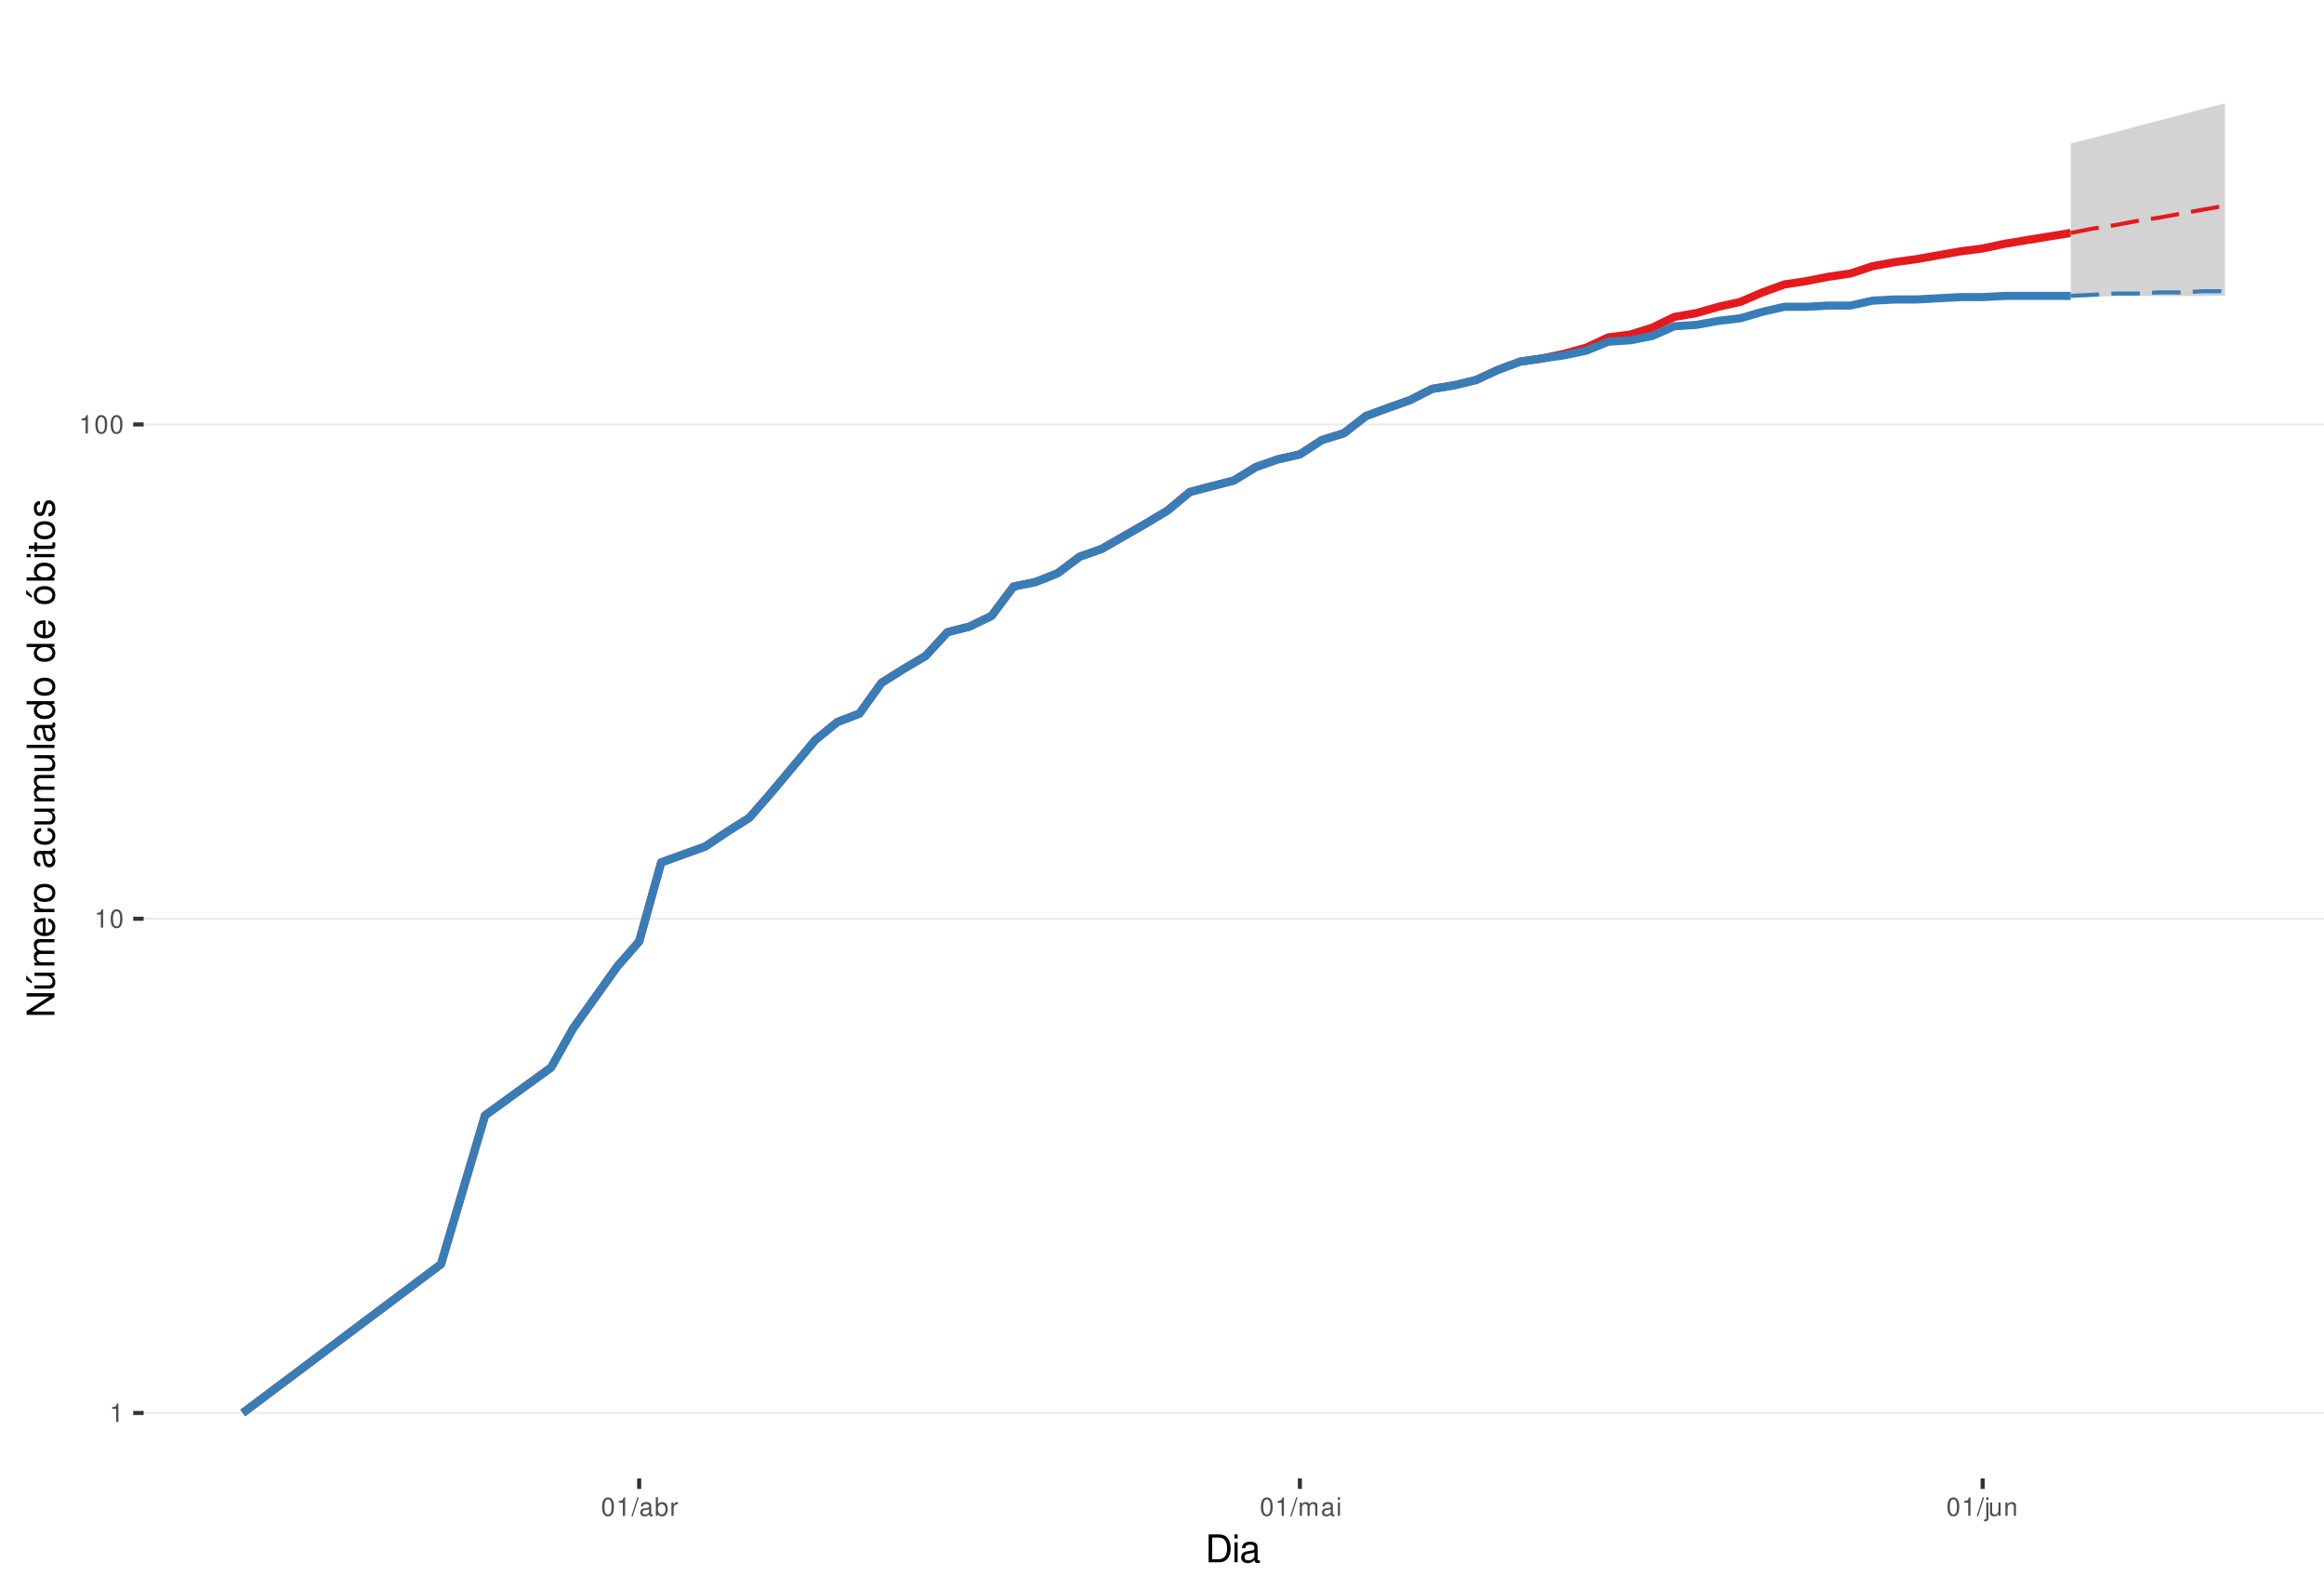
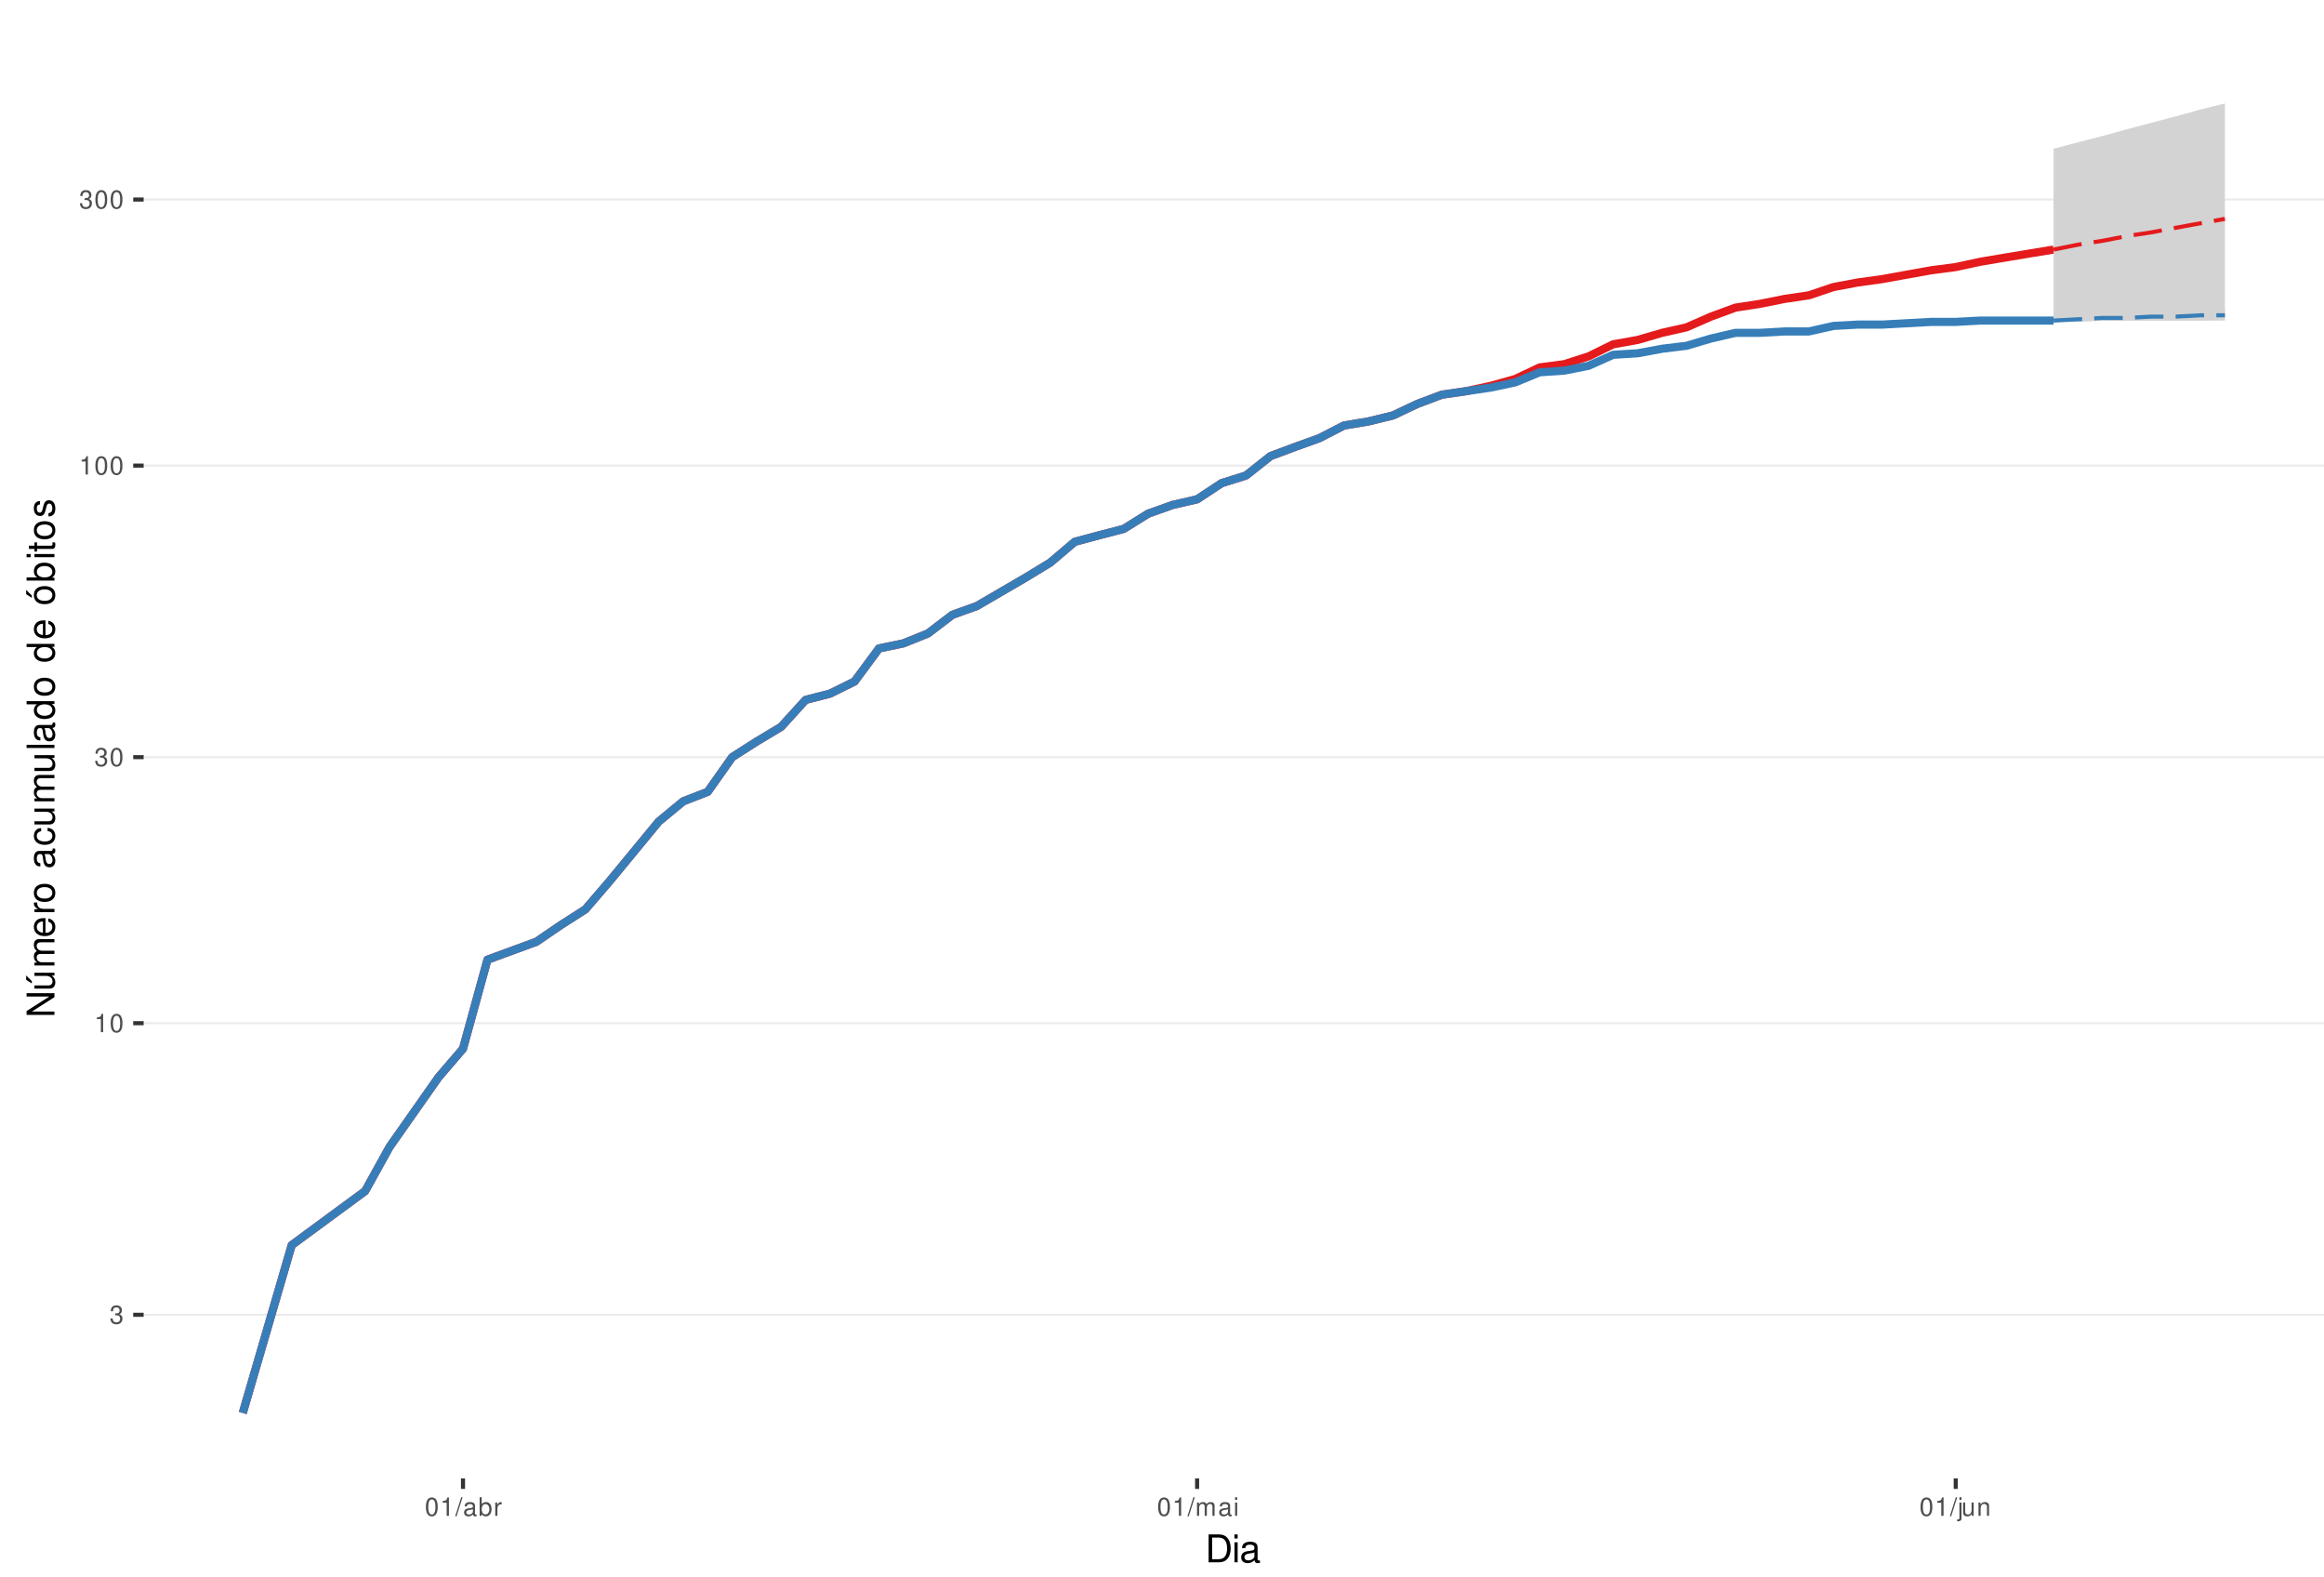
<svg xmlns="http://www.w3.org/2000/svg" xmlns:xlink="http://www.w3.org/1999/xlink" width="609pt" height="413pt" viewBox="0 0 609 413" version="1.1">
  <defs>
    <g>
      <symbol overflow="visible" id="glyph0-0">
        <path style="stroke:none;" d="" />
      </symbol>
      <symbol overflow="visible" id="glyph0-1">
+         <path style="stroke:none;" d="M 1.469 -2.219 L 1.797 -2.219 C 2.422 -2.219 2.766 -1.922 2.766 -1.344 C 2.766 -0.734 2.406 -0.359 1.797 -0.359 C 1.156 -0.359 0.844 -0.688 0.797 -1.391 L 0.219 -1.391 C 0.234 -1.016 0.312 -0.766 0.422 -0.547 C 0.672 -0.078 1.125 0.156 1.766 0.156 C 2.75 0.156 3.375 -0.438 3.375 -1.344 C 3.375 -1.953 3.141 -2.297 2.562 -2.484 C 3.016 -2.672 3.234 -3 3.234 -3.484 C 3.234 -4.312 2.688 -4.812 1.797 -4.812 C 0.844 -4.812 0.328 -4.281 0.312 -3.266 L 0.906 -3.266 C 0.906 -3.547 0.938 -3.719 1 -3.875 C 1.141 -4.141 1.438 -4.297 1.797 -4.297 C 2.312 -4.297 2.625 -3.984 2.625 -3.469 C 2.625 -3.125 2.516 -2.922 2.25 -2.812 C 2.094 -2.75 1.875 -2.719 1.469 -2.703 Z M 1.469 -2.219 " />
+       </symbol>
+       <symbol overflow="visible" id="glyph0-2">
        <path style="stroke:none;" d="M 1.719 -3.422 L 1.719 0 L 2.312 0 L 2.312 -4.812 L 1.922 -4.812 C 1.719 -4.078 1.578 -3.969 0.672 -3.859 L 0.672 -3.422 Z M 1.719 -3.422 " />
      </symbol>
-       <symbol overflow="visible" id="glyph0-2">
+       <symbol overflow="visible" id="glyph0-3">
        <path style="stroke:none;" d="M 1.828 -4.812 C 1.391 -4.812 0.984 -4.609 0.75 -4.281 C 0.438 -3.859 0.281 -3.219 0.281 -2.328 C 0.281 -0.703 0.812 0.156 1.828 0.156 C 2.828 0.156 3.375 -0.703 3.375 -2.297 C 3.375 -3.219 3.234 -3.844 2.922 -4.281 C 2.672 -4.625 2.281 -4.812 1.828 -4.812 Z M 1.828 -4.297 C 2.469 -4.297 2.781 -3.641 2.781 -2.344 C 2.781 -0.969 2.469 -0.328 1.812 -0.328 C 1.203 -0.328 0.891 -1 0.891 -2.328 C 0.891 -3.641 1.203 -4.297 1.828 -4.297 Z M 1.828 -4.297 " />
      </symbol>
-       <symbol overflow="visible" id="glyph0-3">
+       <symbol overflow="visible" id="glyph0-4">
        <path style="stroke:none;" d="M 1.531 -4.859 L -0.047 0.141 L 0.312 0.141 L 1.891 -4.859 Z M 1.531 -4.859 " />
      </symbol>
-       <symbol overflow="visible" id="glyph0-4">
+       <symbol overflow="visible" id="glyph0-5">
        <path style="stroke:none;" d="M 3.562 -0.328 C 3.5 -0.312 3.469 -0.312 3.438 -0.312 C 3.25 -0.312 3.141 -0.406 3.141 -0.578 L 3.141 -2.641 C 3.141 -3.25 2.688 -3.594 1.828 -3.594 C 1.312 -3.594 0.906 -3.438 0.672 -3.188 C 0.516 -3 0.453 -2.797 0.438 -2.453 L 0.984 -2.453 C 1.031 -2.875 1.297 -3.078 1.812 -3.078 C 2.312 -3.078 2.594 -2.891 2.594 -2.562 L 2.594 -2.406 C 2.578 -2.172 2.469 -2.078 2.016 -2.031 C 1.219 -1.922 1.109 -1.891 0.891 -1.812 C 0.484 -1.641 0.281 -1.328 0.281 -0.875 C 0.281 -0.25 0.719 0.156 1.422 0.156 C 1.859 0.156 2.219 0 2.609 -0.359 C 2.656 0 2.828 0.156 3.188 0.156 C 3.297 0.156 3.375 0.141 3.562 0.094 Z M 2.594 -1.094 C 2.594 -0.906 2.531 -0.797 2.375 -0.641 C 2.141 -0.438 1.875 -0.328 1.547 -0.328 C 1.109 -0.328 0.859 -0.547 0.859 -0.891 C 0.859 -1.266 1.094 -1.438 1.703 -1.531 C 2.297 -1.609 2.406 -1.641 2.594 -1.719 Z M 2.594 -1.094 " />
      </symbol>
-       <symbol overflow="visible" id="glyph0-5">
+       <symbol overflow="visible" id="glyph0-6">
        <path style="stroke:none;" d="M 0.359 -4.859 L 0.359 0 L 0.859 0 L 0.859 -0.453 C 1.125 -0.047 1.484 0.156 1.969 0.156 C 2.875 0.156 3.484 -0.594 3.484 -1.75 C 3.484 -2.891 2.922 -3.594 1.984 -3.594 C 1.516 -3.594 1.172 -3.406 0.906 -3.016 L 0.906 -4.859 Z M 1.891 -3.062 C 2.5 -3.062 2.906 -2.531 2.906 -1.703 C 2.906 -0.906 2.484 -0.359 1.891 -0.359 C 1.297 -0.359 0.906 -0.906 0.906 -1.719 C 0.906 -2.531 1.297 -3.062 1.891 -3.062 Z M 1.891 -3.062 " />
      </symbol>
-       <symbol overflow="visible" id="glyph0-6">
+       <symbol overflow="visible" id="glyph0-7">
        <path style="stroke:none;" d="M 0.453 -3.484 L 0.453 0 L 1.016 0 L 1.016 -1.812 C 1.031 -2.656 1.375 -3.016 2.141 -3 L 2.141 -3.562 C 2.047 -3.578 1.984 -3.594 1.922 -3.594 C 1.562 -3.594 1.297 -3.375 0.969 -2.859 L 0.969 -3.484 Z M 0.453 -3.484 " />
      </symbol>
-       <symbol overflow="visible" id="glyph0-7">
+       <symbol overflow="visible" id="glyph0-8">
        <path style="stroke:none;" d="M 0.469 -3.484 L 0.469 0 L 1.031 0 L 1.031 -2.188 C 1.031 -2.703 1.391 -3.109 1.844 -3.109 C 2.25 -3.109 2.484 -2.844 2.484 -2.406 L 2.484 0 L 3.047 0 L 3.047 -2.188 C 3.047 -2.703 3.422 -3.109 3.875 -3.109 C 4.266 -3.109 4.516 -2.844 4.516 -2.406 L 4.516 0 L 5.078 0 L 5.078 -2.609 C 5.078 -3.234 4.719 -3.594 4.062 -3.594 C 3.594 -3.594 3.312 -3.453 2.984 -3.062 C 2.781 -3.422 2.5 -3.594 2.047 -3.594 C 1.578 -3.594 1.266 -3.422 0.984 -3 L 0.984 -3.484 Z M 0.469 -3.484 " />
      </symbol>
-       <symbol overflow="visible" id="glyph0-8">
+       <symbol overflow="visible" id="glyph0-9">
        <path style="stroke:none;" d="M 1 -3.484 L 0.453 -3.484 L 0.453 0 L 1 0 Z M 1 -4.859 L 0.438 -4.859 L 0.438 -4.156 L 1 -4.156 Z M 1 -4.859 " />
      </symbol>
-       <symbol overflow="visible" id="glyph0-9">
+       <symbol overflow="visible" id="glyph0-10">
        <path style="stroke:none;" d="M 0.469 -3.484 L 0.469 0.5 C 0.469 0.859 0.359 0.969 0.016 0.969 C -0.031 0.969 -0.047 0.969 -0.125 0.953 L -0.125 1.438 C -0.047 1.438 -0.016 1.453 0.062 1.453 C 0.688 1.453 1.016 1.203 1.016 0.719 L 1.016 -3.484 Z M 1.016 -4.859 L 0.469 -4.859 L 0.469 -4.156 L 1.016 -4.156 Z M 1.016 -4.859 " />
      </symbol>
-       <symbol overflow="visible" id="glyph0-10">
+       <symbol overflow="visible" id="glyph0-11">
        <path style="stroke:none;" d="M 3.203 0 L 3.203 -3.484 L 2.656 -3.484 L 2.656 -1.516 C 2.656 -0.797 2.281 -0.328 1.703 -0.328 C 1.266 -0.328 0.984 -0.594 0.984 -1.016 L 0.984 -3.484 L 0.438 -3.484 L 0.438 -0.797 C 0.438 -0.219 0.859 0.156 1.547 0.156 C 2.062 0.156 2.391 -0.031 2.703 -0.484 L 2.703 0 Z M 3.203 0 " />
      </symbol>
-       <symbol overflow="visible" id="glyph0-11">
+       <symbol overflow="visible" id="glyph0-12">
        <path style="stroke:none;" d="M 0.469 -3.484 L 0.469 0 L 1.031 0 L 1.031 -1.922 C 1.031 -2.641 1.391 -3.109 1.969 -3.109 C 2.406 -3.109 2.688 -2.828 2.688 -2.422 L 2.688 0 L 3.234 0 L 3.234 -2.641 C 3.234 -3.219 2.812 -3.594 2.141 -3.594 C 1.625 -3.594 1.281 -3.391 0.984 -2.906 L 0.984 -3.484 Z M 0.469 -3.484 " />
      </symbol>
      <symbol overflow="visible" id="glyph1-0">
        <path style="stroke:none;" d="" />
      </symbol>
      <symbol overflow="visible" id="glyph1-1">
        <path style="stroke:none;" d="M 0.891 0 L 3.703 0 C 5.547 0 6.672 -1.375 6.672 -3.656 C 6.672 -5.906 5.547 -7.297 3.703 -7.297 L 0.891 -7.297 Z M 1.812 -0.812 L 1.812 -6.469 L 3.547 -6.469 C 4.984 -6.469 5.734 -5.5 5.734 -3.641 C 5.734 -1.797 4.984 -0.812 3.547 -0.812 Z M 1.812 -0.812 " />
      </symbol>
      <symbol overflow="visible" id="glyph1-2">
        <path style="stroke:none;" d="M 1.5 -5.234 L 0.672 -5.234 L 0.672 0 L 1.5 0 Z M 1.5 -7.297 L 0.656 -7.297 L 0.656 -6.234 L 1.5 -6.234 Z M 1.5 -7.297 " />
      </symbol>
      <symbol overflow="visible" id="glyph1-3">
        <path style="stroke:none;" d="M 5.344 -0.484 C 5.266 -0.469 5.219 -0.469 5.172 -0.469 C 4.875 -0.469 4.719 -0.625 4.719 -0.875 L 4.719 -3.953 C 4.719 -4.891 4.047 -5.391 2.75 -5.391 C 1.984 -5.391 1.375 -5.172 1.016 -4.781 C 0.766 -4.516 0.672 -4.203 0.656 -3.688 L 1.484 -3.688 C 1.562 -4.328 1.938 -4.625 2.719 -4.625 C 3.484 -4.625 3.891 -4.344 3.891 -3.844 L 3.891 -3.625 C 3.875 -3.266 3.703 -3.125 3.016 -3.047 C 1.844 -2.891 1.656 -2.844 1.344 -2.719 C 0.734 -2.453 0.422 -2 0.422 -1.312 C 0.422 -0.375 1.078 0.234 2.141 0.234 C 2.797 0.234 3.328 0 3.922 -0.547 C 3.984 0 4.234 0.234 4.781 0.234 C 4.953 0.234 5.062 0.203 5.344 0.141 Z M 3.891 -1.656 C 3.891 -1.375 3.812 -1.203 3.562 -0.969 C 3.219 -0.656 2.812 -0.5 2.312 -0.5 C 1.672 -0.5 1.297 -0.812 1.297 -1.344 C 1.297 -1.891 1.656 -2.172 2.547 -2.297 C 3.438 -2.422 3.609 -2.453 3.891 -2.594 Z M 3.891 -1.656 " />
      </symbol>
      <symbol overflow="visible" id="glyph2-0">
        <path style="stroke:none;" d="" />
      </symbol>
      <symbol overflow="visible" id="glyph2-1">
        <path style="stroke:none;" d="M -7.297 -6.453 L -7.297 -5.578 L -1.328 -5.578 L -7.297 -1.766 L -7.297 -0.766 L 0 -0.766 L 0 -1.641 L -5.906 -1.641 L 0 -5.406 L 0 -6.453 Z M -7.297 -6.453 " />
      </symbol>
      <symbol overflow="visible" id="glyph2-2">
        <path style="stroke:none;" d="M 0 -4.812 L -5.234 -4.812 L -5.234 -3.984 L -2.266 -3.984 C -1.203 -3.984 -0.5 -3.438 -0.5 -2.562 C -0.5 -1.906 -0.906 -1.484 -1.531 -1.484 L -5.234 -1.484 L -5.234 -0.656 L -1.203 -0.656 C -0.328 -0.656 0.234 -1.297 0.234 -2.312 C 0.234 -3.094 -0.047 -3.578 -0.734 -4.062 L 0 -4.062 Z M -7.406 -2.953 L -5.922 -2 L -5.922 -2.594 L -7.406 -4.094 Z M -7.406 -2.953 " />
      </symbol>
      <symbol overflow="visible" id="glyph2-3">
        <path style="stroke:none;" d="M -5.234 -0.703 L 0 -0.703 L 0 -1.547 L -3.297 -1.547 C -4.047 -1.547 -4.656 -2.094 -4.656 -2.766 C -4.656 -3.391 -4.281 -3.734 -3.609 -3.734 L 0 -3.734 L 0 -4.578 L -3.297 -4.578 C -4.047 -4.578 -4.656 -5.125 -4.656 -5.812 C -4.656 -6.422 -4.266 -6.781 -3.609 -6.781 L 0 -6.781 L 0 -7.625 L -3.938 -7.625 C -4.875 -7.625 -5.391 -7.078 -5.391 -6.094 C -5.391 -5.406 -5.188 -4.984 -4.594 -4.484 C -5.156 -4.188 -5.391 -3.766 -5.391 -3.078 C -5.391 -2.375 -5.125 -1.906 -4.5 -1.469 L -5.234 -1.469 Z M -5.234 -0.703 " />
      </symbol>
      <symbol overflow="visible" id="glyph2-4">
        <path style="stroke:none;" d="M -2.344 -5.125 C -3.141 -5.125 -3.625 -5.062 -4.016 -4.922 C -4.875 -4.578 -5.391 -3.781 -5.391 -2.797 C -5.391 -1.344 -4.281 -0.406 -2.547 -0.406 C -0.812 -0.406 0.234 -1.297 0.234 -2.781 C 0.234 -3.984 -0.453 -4.812 -1.594 -5.016 L -1.594 -4.188 C -0.906 -3.953 -0.547 -3.484 -0.547 -2.812 C -0.547 -2.281 -0.781 -1.828 -1.219 -1.547 C -1.516 -1.344 -1.812 -1.281 -2.344 -1.266 Z M -3.016 -1.297 C -3.984 -1.359 -4.625 -1.953 -4.625 -2.797 C -4.625 -3.641 -3.953 -4.234 -3.016 -4.234 Z M -3.016 -1.297 " />
      </symbol>
      <symbol overflow="visible" id="glyph2-5">
        <path style="stroke:none;" d="M -5.234 -0.688 L 0 -0.688 L 0 -1.531 L -2.719 -1.531 C -3.984 -1.547 -4.547 -2.062 -4.516 -3.203 L -5.359 -3.203 C -5.375 -3.062 -5.391 -2.984 -5.391 -2.891 C -5.391 -2.344 -5.062 -1.938 -4.297 -1.453 L -5.234 -1.453 Z M -5.234 -0.688 " />
      </symbol>
      <symbol overflow="visible" id="glyph2-6">
        <path style="stroke:none;" d="M -5.391 -2.719 C -5.391 -1.234 -4.344 -0.359 -2.578 -0.359 C -0.812 -0.359 0.234 -1.234 0.234 -2.734 C 0.234 -4.203 -0.812 -5.094 -2.547 -5.094 C -4.359 -5.094 -5.391 -4.234 -5.391 -2.719 Z M -4.625 -2.734 C -4.625 -3.672 -3.844 -4.234 -2.547 -4.234 C -1.312 -4.234 -0.547 -3.656 -0.547 -2.734 C -0.547 -1.797 -1.312 -1.234 -2.578 -1.234 C -3.844 -1.234 -4.625 -1.797 -4.625 -2.734 Z M -4.625 -2.734 " />
      </symbol>
      <symbol overflow="visible" id="glyph2-7">
        <path style="stroke:none;" d="" />
      </symbol>
      <symbol overflow="visible" id="glyph2-8">
        <path style="stroke:none;" d="M -0.484 -5.344 C -0.469 -5.266 -0.469 -5.219 -0.469 -5.172 C -0.469 -4.875 -0.625 -4.719 -0.875 -4.719 L -3.953 -4.719 C -4.891 -4.719 -5.391 -4.047 -5.391 -2.75 C -5.391 -1.984 -5.172 -1.375 -4.781 -1.016 C -4.516 -0.766 -4.203 -0.672 -3.688 -0.656 L -3.688 -1.484 C -4.328 -1.562 -4.625 -1.938 -4.625 -2.719 C -4.625 -3.484 -4.344 -3.891 -3.844 -3.891 L -3.625 -3.891 C -3.266 -3.875 -3.125 -3.703 -3.047 -3.016 C -2.891 -1.844 -2.844 -1.656 -2.719 -1.344 C -2.453 -0.734 -2 -0.422 -1.312 -0.422 C -0.375 -0.422 0.234 -1.078 0.234 -2.141 C 0.234 -2.797 0 -3.328 -0.547 -3.922 C 0 -3.984 0.234 -4.234 0.234 -4.781 C 0.234 -4.953 0.203 -5.062 0.141 -5.344 Z M -1.656 -3.891 C -1.375 -3.891 -1.203 -3.812 -0.969 -3.562 C -0.656 -3.219 -0.5 -2.812 -0.5 -2.312 C -0.5 -1.672 -0.812 -1.297 -1.344 -1.297 C -1.891 -1.297 -2.172 -1.656 -2.297 -2.547 C -2.422 -3.438 -2.453 -3.609 -2.594 -3.891 Z M -1.656 -3.891 " />
      </symbol>
      <symbol overflow="visible" id="glyph2-9">
        <path style="stroke:none;" d="M -3.484 -4.703 C -3.984 -4.672 -4.312 -4.562 -4.609 -4.359 C -5.094 -4 -5.391 -3.375 -5.391 -2.641 C -5.391 -1.219 -4.266 -0.312 -2.531 -0.312 C -0.844 -0.312 0.234 -1.203 0.234 -2.625 C 0.234 -3.875 -0.516 -4.672 -1.797 -4.766 L -1.797 -3.938 C -0.953 -3.797 -0.547 -3.359 -0.547 -2.656 C -0.547 -1.734 -1.297 -1.188 -2.531 -1.188 C -3.844 -1.188 -4.625 -1.719 -4.625 -2.625 C -4.625 -3.328 -4.203 -3.766 -3.484 -3.875 Z M -3.484 -4.703 " />
      </symbol>
      <symbol overflow="visible" id="glyph2-10">
        <path style="stroke:none;" d="M 0 -4.812 L -5.234 -4.812 L -5.234 -3.984 L -2.266 -3.984 C -1.203 -3.984 -0.5 -3.438 -0.5 -2.562 C -0.5 -1.906 -0.906 -1.484 -1.531 -1.484 L -5.234 -1.484 L -5.234 -0.656 L -1.203 -0.656 C -0.328 -0.656 0.234 -1.297 0.234 -2.312 C 0.234 -3.094 -0.047 -3.578 -0.734 -4.062 L 0 -4.062 Z M 0 -4.812 " />
      </symbol>
      <symbol overflow="visible" id="glyph2-11">
        <path style="stroke:none;" d="M -7.297 -1.516 L -7.297 -0.688 L 0 -0.688 L 0 -1.516 Z M -7.297 -1.516 " />
      </symbol>
      <symbol overflow="visible" id="glyph2-12">
        <path style="stroke:none;" d="M -7.297 -4.953 L -7.297 -4.125 L -4.578 -4.125 C -5.109 -3.766 -5.391 -3.203 -5.391 -2.516 C -5.391 -1.156 -4.297 -0.266 -2.625 -0.266 C -0.859 -0.266 0.234 -1.125 0.234 -2.547 C 0.234 -3.266 -0.047 -3.766 -0.688 -4.203 L 0 -4.203 L 0 -4.953 Z M -4.609 -2.656 C -4.609 -3.547 -3.812 -4.125 -2.562 -4.125 C -1.344 -4.125 -0.547 -3.547 -0.547 -2.656 C -0.547 -1.734 -1.359 -1.125 -2.578 -1.125 C -3.797 -1.125 -4.609 -1.734 -4.609 -2.656 Z M -4.609 -2.656 " />
      </symbol>
      <symbol overflow="visible" id="glyph2-13">
        <path style="stroke:none;" d="M -5.391 -2.719 C -5.391 -1.234 -4.344 -0.359 -2.578 -0.359 C -0.812 -0.359 0.234 -1.234 0.234 -2.734 C 0.234 -4.203 -0.812 -5.094 -2.547 -5.094 C -4.359 -5.094 -5.391 -4.234 -5.391 -2.719 Z M -4.625 -2.734 C -4.625 -3.672 -3.844 -4.234 -2.547 -4.234 C -1.312 -4.234 -0.547 -3.656 -0.547 -2.734 C -0.547 -1.797 -1.312 -1.234 -2.578 -1.234 C -3.844 -1.234 -4.625 -1.797 -4.625 -2.734 Z M -7.406 -2.984 L -5.922 -2.016 L -5.922 -2.625 L -7.406 -4.109 Z M -7.406 -2.984 " />
      </symbol>
      <symbol overflow="visible" id="glyph2-14">
        <path style="stroke:none;" d="M -7.297 -0.547 L 0 -0.547 L 0 -1.297 L -0.672 -1.297 C -0.062 -1.688 0.234 -2.219 0.234 -2.953 C 0.234 -4.328 -0.906 -5.234 -2.641 -5.234 C -4.344 -5.234 -5.391 -4.375 -5.391 -2.984 C -5.391 -2.266 -5.125 -1.766 -4.531 -1.375 L -7.297 -1.375 Z M -4.609 -2.828 C -4.609 -3.766 -3.797 -4.359 -2.547 -4.359 C -1.359 -4.359 -0.547 -3.734 -0.547 -2.828 C -0.547 -1.938 -1.344 -1.375 -2.578 -1.375 C -3.812 -1.375 -4.609 -1.938 -4.609 -2.828 Z M -4.609 -2.828 " />
      </symbol>
      <symbol overflow="visible" id="glyph2-15">
        <path style="stroke:none;" d="M -5.234 -1.5 L -5.234 -0.672 L 0 -0.672 L 0 -1.5 Z M -7.297 -1.5 L -7.297 -0.656 L -6.234 -0.656 L -6.234 -1.5 Z M -7.297 -1.5 " />
      </symbol>
      <symbol overflow="visible" id="glyph2-16">
        <path style="stroke:none;" d="M -5.234 -2.547 L -5.234 -1.688 L -6.688 -1.688 L -6.688 -0.844 L -5.234 -0.844 L -5.234 -0.141 L -4.562 -0.141 L -4.562 -0.844 L -0.594 -0.844 C -0.062 -0.844 0.234 -1.203 0.234 -1.859 C 0.234 -2.078 0.203 -2.266 0.156 -2.547 L -0.547 -2.547 C -0.516 -2.422 -0.5 -2.312 -0.5 -2.141 C -0.5 -1.781 -0.594 -1.688 -0.969 -1.688 L -4.562 -1.688 L -4.562 -2.547 Z M -5.234 -2.547 " />
      </symbol>
      <symbol overflow="visible" id="glyph2-17">
        <path style="stroke:none;" d="M -3.781 -4.375 C -4.812 -4.375 -5.391 -3.688 -5.391 -2.484 C -5.391 -1.266 -4.766 -0.469 -3.797 -0.469 C -2.969 -0.469 -2.578 -0.891 -2.281 -2.125 L -2.094 -2.906 C -1.953 -3.484 -1.734 -3.719 -1.375 -3.719 C -0.875 -3.719 -0.547 -3.234 -0.547 -2.5 C -0.547 -2.047 -0.672 -1.672 -0.891 -1.453 C -1.047 -1.328 -1.188 -1.266 -1.562 -1.219 L -1.562 -0.344 C -0.344 -0.375 0.234 -1.062 0.234 -2.438 C 0.234 -3.75 -0.422 -4.594 -1.438 -4.594 C -2.203 -4.594 -2.641 -4.156 -2.891 -3.109 L -3.078 -2.312 C -3.234 -1.625 -3.453 -1.344 -3.828 -1.344 C -4.312 -1.344 -4.625 -1.766 -4.625 -2.453 C -4.625 -3.125 -4.328 -3.484 -3.781 -3.5 Z M -3.781 -4.375 " />
      </symbol>
    </g>
    <clipPath id="clip1">
      <path d="M 37.645 9.961 L 609 9.961 L 609 387.328 L 37.645 387.328 Z M 37.645 9.961 " />
    </clipPath>
    <clipPath id="clip2">
-       <path d="M 37.645 369 L 609 369 L 609 371 L 37.645 371 Z M 37.645 369 " />
+       <path d="M 37.645 344 L 609 344 L 609 345 L 37.645 345 Z M 37.645 344 " />
    </clipPath>
    <clipPath id="clip3">
-       <path d="M 37.645 240 L 609 240 L 609 241 L 37.645 241 Z M 37.645 240 " />
+       <path d="M 37.645 267 L 609 267 L 609 269 L 37.645 269 Z M 37.645 267 " />
    </clipPath>
    <clipPath id="clip4">
-       <path d="M 37.645 110 L 609 110 L 609 112 L 37.645 112 Z M 37.645 110 " />
+       <path d="M 37.645 198 L 609 198 L 609 199 L 37.645 199 Z M 37.645 198 " />
+     </clipPath>
+     <clipPath id="clip5">
+       <path d="M 37.645 121 L 609 121 L 609 123 L 37.645 123 Z M 37.645 121 " />
+     </clipPath>
+     <clipPath id="clip6">
+       <path d="M 37.645 52 L 609 52 L 609 53 L 37.645 53 Z M 37.645 52 " />
    </clipPath>
  </defs>
  <g id="surface313">
    <rect x="0" y="0" width="609" height="413" style="fill:rgb(100%,100%,100%);fill-opacity:1;stroke:none;" />
    <rect x="0" y="0" width="609" height="413" style="fill:rgb(100%,100%,100%);fill-opacity:1;stroke:none;" />
    <path style="fill:none;stroke-width:1.067;stroke-linecap:round;stroke-linejoin:round;stroke:rgb(100%,100%,100%);stroke-opacity:1;stroke-miterlimit:10;" d="M 0 413 L 609 413 L 609 0 L 0 0 Z M 0 413 " />
    <g clip-path="url(#clip1)" clip-rule="nonzero">
      <path style=" stroke:none;fill-rule:nonzero;fill:rgb(100%,100%,100%);fill-opacity:1;" d="M 37.645 387.328 L 609 387.328 L 609 9.961 L 37.645 9.961 Z M 37.645 387.328 " />
    </g>
    <g clip-path="url(#clip2)" clip-rule="nonzero">
-       <path style="fill:none;stroke-width:0.533;stroke-linecap:butt;stroke-linejoin:round;stroke:rgb(92.157%,92.157%,92.157%);stroke-opacity:1;stroke-miterlimit:10;" d="M 37.645 370.176 L 609 370.176 " />
+       <path style="fill:none;stroke-width:0.533;stroke-linecap:butt;stroke-linejoin:round;stroke:rgb(92.157%,92.157%,92.157%);stroke-opacity:1;stroke-miterlimit:10;" d="M 37.645 344.449 L 609 344.449 " />
    </g>
    <g clip-path="url(#clip3)" clip-rule="nonzero">
-       <path style="fill:none;stroke-width:0.533;stroke-linecap:butt;stroke-linejoin:round;stroke:rgb(92.157%,92.157%,92.157%);stroke-opacity:1;stroke-miterlimit:10;" d="M 37.645 240.688 L 609 240.688 " />
+       <path style="fill:none;stroke-width:0.533;stroke-linecap:butt;stroke-linejoin:round;stroke:rgb(92.157%,92.157%,92.157%);stroke-opacity:1;stroke-miterlimit:10;" d="M 37.645 268.062 L 609 268.062 " />
    </g>
    <g clip-path="url(#clip4)" clip-rule="nonzero">
-       <path style="fill:none;stroke-width:0.533;stroke-linecap:butt;stroke-linejoin:round;stroke:rgb(92.157%,92.157%,92.157%);stroke-opacity:1;stroke-miterlimit:10;" d="M 37.645 111.199 L 609 111.199 " />
-     </g>
-     <path style="fill:none;stroke-width:2.134;stroke-linecap:butt;stroke-linejoin:round;stroke:rgb(89.412%,10.196%,10.98%);stroke-opacity:1;stroke-miterlimit:10;" d="M 63.617 370.176 L 115.559 331.195 L 127.102 292.215 L 144.414 279.668 L 150.184 269.414 L 161.727 253.234 L 167.5 246.613 L 173.27 225.934 L 184.812 221.766 L 190.582 217.883 L 196.355 214.254 L 202.125 207.633 L 213.668 193.848 L 219.441 189.156 L 225.211 186.953 L 230.98 178.906 L 236.754 175.273 L 242.523 171.867 L 248.297 165.609 L 254.066 164.148 L 259.84 161.336 L 265.609 153.656 L 271.383 152.473 L 277.152 150.176 L 282.922 145.848 L 288.695 143.805 L 300.238 137.18 L 306.008 133.719 L 311.781 128.895 L 317.551 127.375 L 323.324 125.895 L 329.094 122.359 L 334.863 120.336 L 340.637 119.027 L 346.406 115.277 L 352.18 113.492 L 357.949 108.992 L 363.723 106.871 L 369.492 104.824 L 375.266 101.891 L 381.035 100.945 L 386.805 99.555 L 392.578 96.879 L 398.348 94.738 L 404.121 93.906 L 409.891 92.68 L 415.664 91.082 L 421.434 88.395 L 427.207 87.652 L 432.977 85.832 L 438.746 83.035 L 444.52 82.023 L 450.289 80.375 L 456.062 79.086 L 461.832 76.602 L 467.605 74.512 L 473.375 73.641 L 479.148 72.5 L 484.918 71.656 L 490.688 69.742 L 496.461 68.676 L 502.23 67.891 L 508.004 66.859 L 513.773 65.844 L 519.547 65.098 L 525.316 63.871 L 531.09 62.91 L 536.859 61.965 L 542.629 61.035 " />
-     <path style=" stroke:none;fill-rule:nonzero;fill:rgb(82.745%,82.745%,82.745%);fill-opacity:1;" d="M 542.629 37.621 L 548.402 36.121 L 554.172 34.66 L 559.945 33.098 L 565.715 31.574 L 571.488 30.094 L 577.258 28.52 L 583.031 27.117 L 583.031 77.215 L 577.258 77.52 L 554.172 77.52 L 548.402 77.832 L 542.629 77.832 Z M 542.629 37.621 " />
-     <path style="fill:none;stroke-width:1.067;stroke-linecap:butt;stroke-linejoin:round;stroke:rgb(89.412%,10.196%,10.98%);stroke-opacity:1;stroke-dasharray:7.469,3.201;stroke-miterlimit:10;" d="M 542.629 61.035 L 548.402 59.895 L 554.172 58.996 L 559.945 57.898 L 565.715 57.031 L 571.488 55.969 L 577.258 54.926 L 583.031 53.902 " />
-     <path style="fill:none;stroke-width:2.134;stroke-linecap:butt;stroke-linejoin:round;stroke:rgb(21.569%,49.412%,72.157%);stroke-opacity:1;stroke-miterlimit:10;" d="M 63.617 370.176 L 115.559 331.195 L 127.102 292.215 L 144.414 279.668 L 150.184 269.414 L 161.727 253.234 L 167.5 246.613 L 173.27 225.934 L 184.812 221.766 L 190.582 217.883 L 196.355 214.254 L 202.125 207.633 L 213.668 193.848 L 219.441 189.156 L 225.211 186.953 L 230.98 178.906 L 236.754 175.273 L 242.523 171.867 L 248.297 165.609 L 254.066 164.148 L 259.84 161.336 L 265.609 153.656 L 271.383 152.473 L 277.152 150.176 L 282.922 145.848 L 288.695 143.805 L 300.238 137.18 L 306.008 133.719 L 311.781 128.895 L 317.551 127.375 L 323.324 125.895 L 329.094 122.359 L 334.863 120.336 L 340.637 119.027 L 346.406 115.277 L 352.18 113.492 L 357.949 108.992 L 363.723 106.871 L 369.492 104.824 L 375.266 101.891 L 381.035 100.945 L 386.805 99.555 L 392.578 96.879 L 398.348 94.738 L 404.121 93.906 L 409.891 93.086 L 415.664 91.875 L 421.434 89.531 L 427.207 89.152 L 432.977 88.023 L 438.746 85.473 L 444.52 85.117 L 450.289 84.066 L 456.062 83.379 L 461.832 81.688 L 467.605 80.375 L 473.375 80.375 L 479.148 80.051 L 484.918 80.051 L 490.688 78.77 L 496.461 78.457 L 502.23 78.457 L 508.004 78.141 L 513.773 77.832 L 519.547 77.832 L 525.316 77.52 L 542.629 77.52 " />
-     <path style=" stroke:none;fill-rule:nonzero;fill:rgb(82.745%,82.745%,82.745%);fill-opacity:1;" d="M 542.629 77.52 L 548.402 76.906 L 554.172 76.297 L 559.945 75.996 L 565.715 75.398 L 571.488 75.102 L 577.258 74.809 L 583.031 74.809 L 583.031 77.52 Z M 542.629 77.52 " />
-     <path style="fill:none;stroke-width:1.067;stroke-linecap:butt;stroke-linejoin:round;stroke:rgb(21.569%,49.412%,72.157%);stroke-opacity:1;stroke-dasharray:7.469,3.201;stroke-miterlimit:10;" d="M 542.629 77.52 L 548.402 77.215 L 554.172 76.906 L 559.945 76.906 L 565.715 76.602 L 571.488 76.602 L 577.258 76.297 L 583.031 76.297 " />
-     <g style="fill:rgb(30.196%,30.196%,30.196%);fill-opacity:1;">
-       <use xlink:href="#glyph0-1" x="28.715" y="372.523" />
-     </g>
-     <g style="fill:rgb(30.196%,30.196%,30.196%);fill-opacity:1;">
-       <use xlink:href="#glyph0-1" x="24.715" y="243.035" />
-       <use xlink:href="#glyph0-2" x="28.715" y="243.035" />
-     </g>
-     <g style="fill:rgb(30.196%,30.196%,30.196%);fill-opacity:1;">
-       <use xlink:href="#glyph0-1" x="20.715" y="113.547" />
-       <use xlink:href="#glyph0-2" x="24.715" y="113.547" />
-       <use xlink:href="#glyph0-2" x="28.715" y="113.547" />
-     </g>
-     <path style="fill:none;stroke-width:1.067;stroke-linecap:butt;stroke-linejoin:round;stroke:rgb(20%,20%,20%);stroke-opacity:1;stroke-miterlimit:10;" d="M 34.906 370.176 L 37.645 370.176 " />
-     <path style="fill:none;stroke-width:1.067;stroke-linecap:butt;stroke-linejoin:round;stroke:rgb(20%,20%,20%);stroke-opacity:1;stroke-miterlimit:10;" d="M 34.906 240.688 L 37.645 240.688 " />
-     <path style="fill:none;stroke-width:1.067;stroke-linecap:butt;stroke-linejoin:round;stroke:rgb(20%,20%,20%);stroke-opacity:1;stroke-miterlimit:10;" d="M 34.906 111.199 L 37.645 111.199 " />
-     <path style="fill:none;stroke-width:1.067;stroke-linecap:butt;stroke-linejoin:round;stroke:rgb(20%,20%,20%);stroke-opacity:1;stroke-miterlimit:10;" d="M 167.5 390.07 L 167.5 387.328 " />
-     <path style="fill:none;stroke-width:1.067;stroke-linecap:butt;stroke-linejoin:round;stroke:rgb(20%,20%,20%);stroke-opacity:1;stroke-miterlimit:10;" d="M 340.637 390.07 L 340.637 387.328 " />
-     <path style="fill:none;stroke-width:1.067;stroke-linecap:butt;stroke-linejoin:round;stroke:rgb(20%,20%,20%);stroke-opacity:1;stroke-miterlimit:10;" d="M 519.547 390.07 L 519.547 387.328 " />
-     <g style="fill:rgb(30.196%,30.196%,30.196%);fill-opacity:1;">
-       <use xlink:href="#glyph0-2" x="157.5" y="397.109" />
-       <use xlink:href="#glyph0-1" x="161.5" y="397.109" />
-       <use xlink:href="#glyph0-3" x="165.5" y="397.109" />
-       <use xlink:href="#glyph0-4" x="167.5" y="397.109" />
-       <use xlink:href="#glyph0-5" x="171.5" y="397.109" />
-       <use xlink:href="#glyph0-6" x="175.5" y="397.109" />
-     </g>
-     <g style="fill:rgb(30.196%,30.196%,30.196%);fill-opacity:1;">
-       <use xlink:href="#glyph0-2" x="330.137" y="397.109" />
-       <use xlink:href="#glyph0-1" x="334.137" y="397.109" />
-       <use xlink:href="#glyph0-3" x="338.137" y="397.109" />
-       <use xlink:href="#glyph0-7" x="340.137" y="397.109" />
-       <use xlink:href="#glyph0-4" x="346.137" y="397.109" />
-       <use xlink:href="#glyph0-8" x="350.137" y="397.109" />
-     </g>
-     <g style="fill:rgb(30.196%,30.196%,30.196%);fill-opacity:1;">
-       <use xlink:href="#glyph0-2" x="510.047" y="397.109" />
-       <use xlink:href="#glyph0-1" x="514.047" y="397.109" />
-       <use xlink:href="#glyph0-3" x="518.047" y="397.109" />
-       <use xlink:href="#glyph0-9" x="520.047" y="397.109" />
-       <use xlink:href="#glyph0-10" x="521.047" y="397.109" />
-       <use xlink:href="#glyph0-11" x="525.047" y="397.109" />
+       <path style="fill:none;stroke-width:0.533;stroke-linecap:butt;stroke-linejoin:round;stroke:rgb(92.157%,92.157%,92.157%);stroke-opacity:1;stroke-miterlimit:10;" d="M 37.645 198.363 L 609 198.363 " />
+     </g>
+     <g clip-path="url(#clip5)" clip-rule="nonzero">
+       <path style="fill:none;stroke-width:0.533;stroke-linecap:butt;stroke-linejoin:round;stroke:rgb(92.157%,92.157%,92.157%);stroke-opacity:1;stroke-miterlimit:10;" d="M 37.645 121.977 L 609 121.977 " />
+     </g>
+     <g clip-path="url(#clip6)" clip-rule="nonzero">
+       <path style="fill:none;stroke-width:0.533;stroke-linecap:butt;stroke-linejoin:round;stroke:rgb(92.157%,92.157%,92.157%);stroke-opacity:1;stroke-miterlimit:10;" d="M 37.645 52.273 L 609 52.273 " />
+     </g>
+     <path style="fill:none;stroke-width:2.134;stroke-linecap:butt;stroke-linejoin:round;stroke:rgb(89.412%,10.196%,10.98%);stroke-opacity:1;stroke-miterlimit:10;" d="M 63.617 370.176 L 76.441 326.199 L 95.68 312.043 L 102.09 300.473 L 114.914 282.223 L 121.328 274.75 L 127.742 251.418 L 140.566 246.715 L 146.977 242.34 L 153.391 238.246 L 159.805 230.773 L 172.629 215.219 L 179.039 209.93 L 185.453 207.441 L 191.867 198.363 L 198.277 194.27 L 204.691 190.422 L 211.105 183.363 L 217.516 181.715 L 223.93 178.543 L 230.34 169.879 L 236.754 168.543 L 243.168 165.953 L 249.578 161.07 L 255.992 158.762 L 268.816 151.289 L 275.23 147.383 L 281.641 141.941 L 288.055 140.227 L 294.465 138.559 L 300.879 134.566 L 307.293 132.285 L 313.703 130.812 L 320.117 126.582 L 326.527 124.566 L 332.941 119.488 L 339.355 117.094 L 345.766 114.785 L 352.18 111.477 L 358.59 110.41 L 365.004 108.844 L 371.418 105.82 L 377.828 103.406 L 384.242 102.469 L 390.652 101.082 L 397.066 99.281 L 403.48 96.25 L 409.891 95.41 L 416.305 93.355 L 422.715 90.203 L 429.129 89.062 L 435.543 87.199 L 441.953 85.75 L 448.367 82.945 L 454.777 80.59 L 461.191 79.605 L 467.605 78.316 L 474.016 77.367 L 480.43 75.207 L 486.84 74.004 L 493.254 73.117 L 499.668 71.953 L 506.078 70.809 L 512.492 69.965 L 518.902 68.582 L 525.316 67.496 L 531.73 66.43 L 538.141 65.383 " />
+     <path style=" stroke:none;fill-rule:nonzero;fill:rgb(82.745%,82.745%,82.745%);fill-opacity:1;" d="M 538.141 38.969 L 544.555 37.277 L 550.965 35.629 L 557.379 33.863 L 563.793 32.148 L 570.203 30.477 L 576.617 28.699 L 583.031 27.117 L 583.031 83.637 L 576.617 83.984 L 550.965 83.984 L 544.555 84.332 L 538.141 84.332 Z M 538.141 38.969 " />
+     <path style="fill:none;stroke-width:1.067;stroke-linecap:butt;stroke-linejoin:round;stroke:rgb(89.412%,10.196%,10.98%);stroke-opacity:1;stroke-dasharray:7.469,3.201;stroke-miterlimit:10;" d="M 538.141 65.383 L 544.555 64.098 L 550.965 63.086 L 557.379 61.844 L 563.793 60.867 L 570.203 59.668 L 576.617 58.492 L 583.031 57.336 " />
+     <path style="fill:none;stroke-width:2.134;stroke-linecap:butt;stroke-linejoin:round;stroke:rgb(21.569%,49.412%,72.157%);stroke-opacity:1;stroke-miterlimit:10;" d="M 63.617 370.176 L 76.441 326.199 L 95.68 312.043 L 102.09 300.473 L 114.914 282.223 L 121.328 274.75 L 127.742 251.418 L 140.566 246.715 L 146.977 242.34 L 153.391 238.246 L 159.805 230.773 L 172.629 215.219 L 179.039 209.93 L 185.453 207.441 L 191.867 198.363 L 198.277 194.27 L 204.691 190.422 L 211.105 183.363 L 217.516 181.715 L 223.93 178.543 L 230.34 169.879 L 236.754 168.543 L 243.168 165.953 L 249.578 161.07 L 255.992 158.762 L 268.816 151.289 L 275.23 147.383 L 281.641 141.941 L 288.055 140.227 L 294.465 138.559 L 300.879 134.566 L 307.293 132.285 L 313.703 130.812 L 320.117 126.582 L 326.527 124.566 L 332.941 119.488 L 339.355 117.094 L 345.766 114.785 L 352.18 111.477 L 358.59 110.41 L 365.004 108.844 L 371.418 105.82 L 377.828 103.406 L 384.242 102.469 L 390.652 101.543 L 397.066 100.176 L 403.48 97.531 L 409.891 97.102 L 416.305 95.828 L 422.715 92.953 L 429.129 92.555 L 435.543 91.367 L 441.953 90.59 L 448.367 88.684 L 454.777 87.199 L 461.191 87.199 L 467.605 86.836 L 474.016 86.836 L 480.43 85.391 L 486.84 85.035 L 493.254 85.035 L 499.668 84.684 L 506.078 84.332 L 512.492 84.332 L 518.902 83.984 L 538.141 83.984 " />
+     <path style=" stroke:none;fill-rule:nonzero;fill:rgb(82.745%,82.745%,82.745%);fill-opacity:1;" d="M 538.141 83.984 L 544.555 83.289 L 550.965 82.602 L 557.379 82.262 L 563.793 81.59 L 570.203 81.254 L 576.617 80.922 L 583.031 80.922 L 583.031 83.984 Z M 538.141 83.984 " />
+     <path style="fill:none;stroke-width:1.067;stroke-linecap:butt;stroke-linejoin:round;stroke:rgb(21.569%,49.412%,72.157%);stroke-opacity:1;stroke-dasharray:7.469,3.201;stroke-miterlimit:10;" d="M 538.141 83.984 L 544.555 83.637 L 550.965 83.289 L 557.379 83.289 L 563.793 82.945 L 570.203 82.945 L 576.617 82.602 L 583.031 82.602 " />
+     <g style="fill:rgb(30.196%,30.196%,30.196%);fill-opacity:1;">
+       <use xlink:href="#glyph0-1" x="28.715" y="346.797" />
+     </g>
+     <g style="fill:rgb(30.196%,30.196%,30.196%);fill-opacity:1;">
+       <use xlink:href="#glyph0-2" x="24.715" y="270.41" />
+       <use xlink:href="#glyph0-3" x="28.715" y="270.41" />
+     </g>
+     <g style="fill:rgb(30.196%,30.196%,30.196%);fill-opacity:1;">
+       <use xlink:href="#glyph0-1" x="24.715" y="200.711" />
+       <use xlink:href="#glyph0-3" x="28.715" y="200.711" />
+     </g>
+     <g style="fill:rgb(30.196%,30.196%,30.196%);fill-opacity:1;">
+       <use xlink:href="#glyph0-2" x="20.715" y="124.324" />
+       <use xlink:href="#glyph0-3" x="24.715" y="124.324" />
+       <use xlink:href="#glyph0-3" x="28.715" y="124.324" />
+     </g>
+     <g style="fill:rgb(30.196%,30.196%,30.196%);fill-opacity:1;">
+       <use xlink:href="#glyph0-1" x="20.715" y="54.621" />
+       <use xlink:href="#glyph0-3" x="24.715" y="54.621" />
+       <use xlink:href="#glyph0-3" x="28.715" y="54.621" />
+     </g>
+     <path style="fill:none;stroke-width:1.067;stroke-linecap:butt;stroke-linejoin:round;stroke:rgb(20%,20%,20%);stroke-opacity:1;stroke-miterlimit:10;" d="M 34.906 344.449 L 37.645 344.449 " />
+     <path style="fill:none;stroke-width:1.067;stroke-linecap:butt;stroke-linejoin:round;stroke:rgb(20%,20%,20%);stroke-opacity:1;stroke-miterlimit:10;" d="M 34.906 268.062 L 37.645 268.062 " />
+     <path style="fill:none;stroke-width:1.067;stroke-linecap:butt;stroke-linejoin:round;stroke:rgb(20%,20%,20%);stroke-opacity:1;stroke-miterlimit:10;" d="M 34.906 198.363 L 37.645 198.363 " />
+     <path style="fill:none;stroke-width:1.067;stroke-linecap:butt;stroke-linejoin:round;stroke:rgb(20%,20%,20%);stroke-opacity:1;stroke-miterlimit:10;" d="M 34.906 121.977 L 37.645 121.977 " />
+     <path style="fill:none;stroke-width:1.067;stroke-linecap:butt;stroke-linejoin:round;stroke:rgb(20%,20%,20%);stroke-opacity:1;stroke-miterlimit:10;" d="M 34.906 52.273 L 37.645 52.273 " />
+     <path style="fill:none;stroke-width:1.067;stroke-linecap:butt;stroke-linejoin:round;stroke:rgb(20%,20%,20%);stroke-opacity:1;stroke-miterlimit:10;" d="M 121.328 390.07 L 121.328 387.328 " />
+     <path style="fill:none;stroke-width:1.067;stroke-linecap:butt;stroke-linejoin:round;stroke:rgb(20%,20%,20%);stroke-opacity:1;stroke-miterlimit:10;" d="M 313.703 390.07 L 313.703 387.328 " />
+     <path style="fill:none;stroke-width:1.067;stroke-linecap:butt;stroke-linejoin:round;stroke:rgb(20%,20%,20%);stroke-opacity:1;stroke-miterlimit:10;" d="M 512.492 390.07 L 512.492 387.328 " />
+     <g style="fill:rgb(30.196%,30.196%,30.196%);fill-opacity:1;">
+       <use xlink:href="#glyph0-3" x="111.328" y="397.109" />
+       <use xlink:href="#glyph0-2" x="115.328" y="397.109" />
+       <use xlink:href="#glyph0-4" x="119.328" y="397.109" />
+       <use xlink:href="#glyph0-5" x="121.328" y="397.109" />
+       <use xlink:href="#glyph0-6" x="125.328" y="397.109" />
+       <use xlink:href="#glyph0-7" x="129.328" y="397.109" />
+     </g>
+     <g style="fill:rgb(30.196%,30.196%,30.196%);fill-opacity:1;">
+       <use xlink:href="#glyph0-3" x="303.203" y="397.109" />
+       <use xlink:href="#glyph0-2" x="307.203" y="397.109" />
+       <use xlink:href="#glyph0-4" x="311.203" y="397.109" />
+       <use xlink:href="#glyph0-8" x="313.203" y="397.109" />
+       <use xlink:href="#glyph0-5" x="319.203" y="397.109" />
+       <use xlink:href="#glyph0-9" x="323.203" y="397.109" />
+     </g>
+     <g style="fill:rgb(30.196%,30.196%,30.196%);fill-opacity:1;">
+       <use xlink:href="#glyph0-3" x="502.992" y="397.109" />
+       <use xlink:href="#glyph0-2" x="506.992" y="397.109" />
+       <use xlink:href="#glyph0-4" x="510.992" y="397.109" />
+       <use xlink:href="#glyph0-10" x="512.992" y="397.109" />
+       <use xlink:href="#glyph0-11" x="513.992" y="397.109" />
+       <use xlink:href="#glyph0-12" x="517.992" y="397.109" />
    </g>
    <g style="fill:rgb(0%,0%,0%);fill-opacity:1;">
      <use xlink:href="#glyph1-1" x="315.824" y="409.29" />
      <use xlink:href="#glyph1-2" x="322.824" y="409.29" />
      <use xlink:href="#glyph1-3" x="324.824" y="409.29" />
    </g>
    <g style="fill:rgb(0%,0%,0%);fill-opacity:1;">
      <use xlink:href="#glyph2-1" x="14.263" y="266.645" />
      <use xlink:href="#glyph2-2" x="14.263" y="259.645" />
      <use xlink:href="#glyph2-3" x="14.263" y="253.645" />
      <use xlink:href="#glyph2-4" x="14.263" y="245.645" />
      <use xlink:href="#glyph2-5" x="14.263" y="239.645" />
      <use xlink:href="#glyph2-6" x="14.263" y="236.645" />
      <use xlink:href="#glyph2-7" x="14.263" y="230.645" />
      <use xlink:href="#glyph2-8" x="14.263" y="227.645" />
      <use xlink:href="#glyph2-9" x="14.263" y="221.645" />
      <use xlink:href="#glyph2-10" x="14.263" y="216.645" />
      <use xlink:href="#glyph2-3" x="14.263" y="210.645" />
      <use xlink:href="#glyph2-10" x="14.263" y="202.645" />
      <use xlink:href="#glyph2-11" x="14.263" y="196.645" />
      <use xlink:href="#glyph2-8" x="14.263" y="194.645" />
      <use xlink:href="#glyph2-12" x="14.263" y="188.645" />
      <use xlink:href="#glyph2-6" x="14.263" y="182.645" />
      <use xlink:href="#glyph2-7" x="14.263" y="176.645" />
      <use xlink:href="#glyph2-12" x="14.263" y="173.645" />
      <use xlink:href="#glyph2-4" x="14.263" y="167.645" />
      <use xlink:href="#glyph2-7" x="14.263" y="161.645" />
      <use xlink:href="#glyph2-13" x="14.263" y="158.645" />
      <use xlink:href="#glyph2-14" x="14.263" y="152.645" />
      <use xlink:href="#glyph2-15" x="14.263" y="146.645" />
      <use xlink:href="#glyph2-16" x="14.263" y="144.645" />
      <use xlink:href="#glyph2-6" x="14.263" y="141.645" />
      <use xlink:href="#glyph2-17" x="14.263" y="135.645" />
    </g>
  </g>
</svg>
